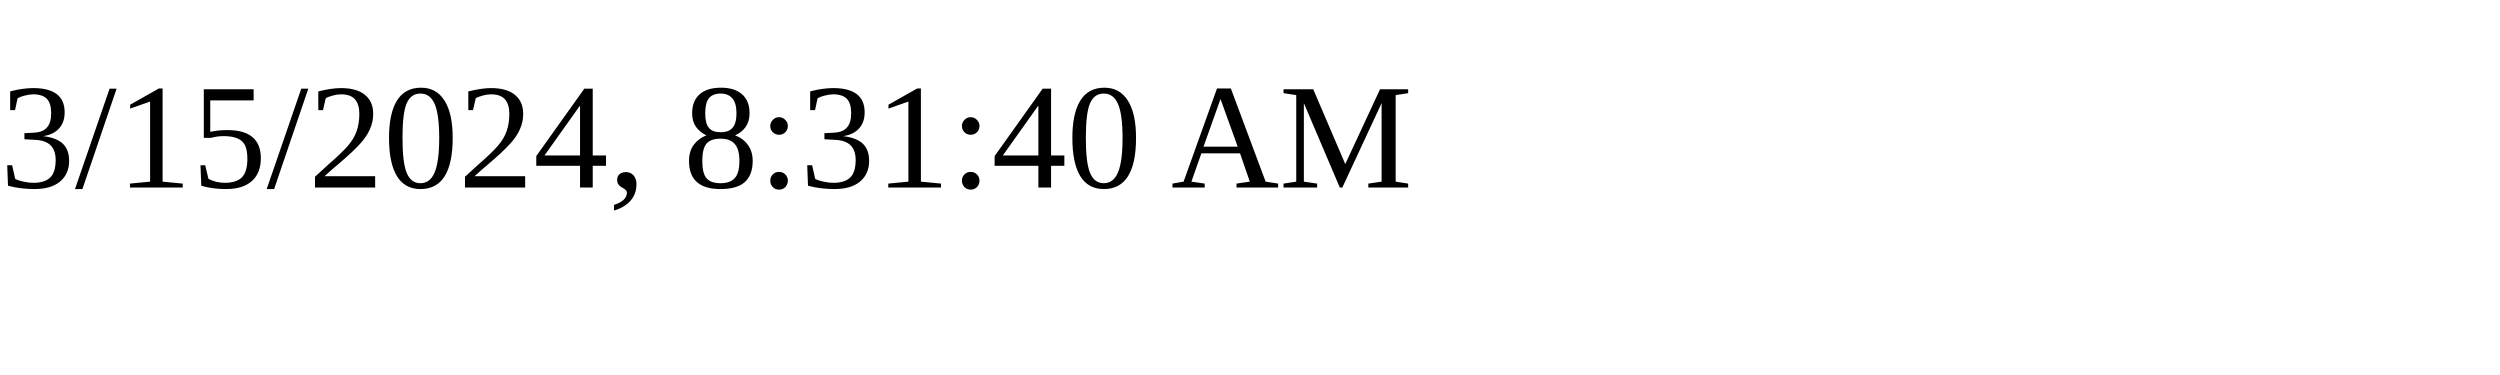
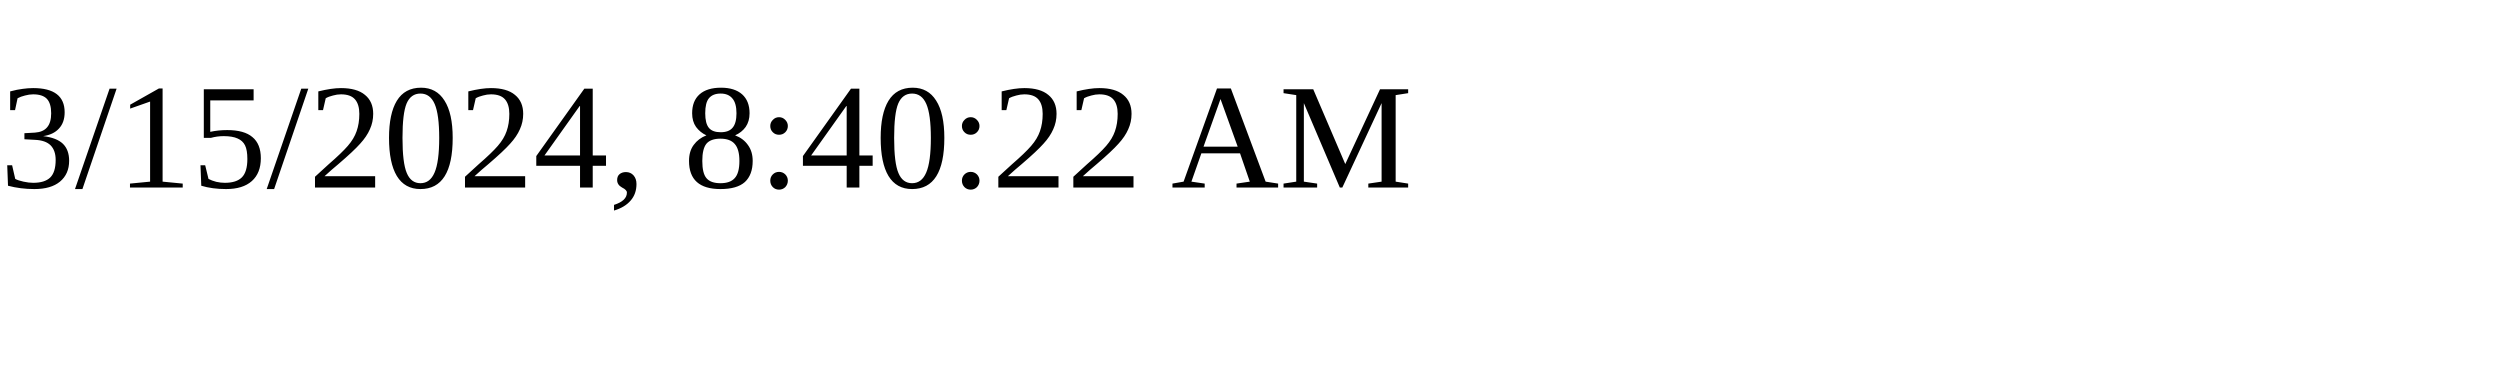
<svg xmlns="http://www.w3.org/2000/svg" height="30" width="200">
-   <text x="0" y="15">3/15/2024, 8:31:40 AM</text>
+   <text x="0" y="15">3/15/2024, 8:40:22 AM</text>
</svg>
